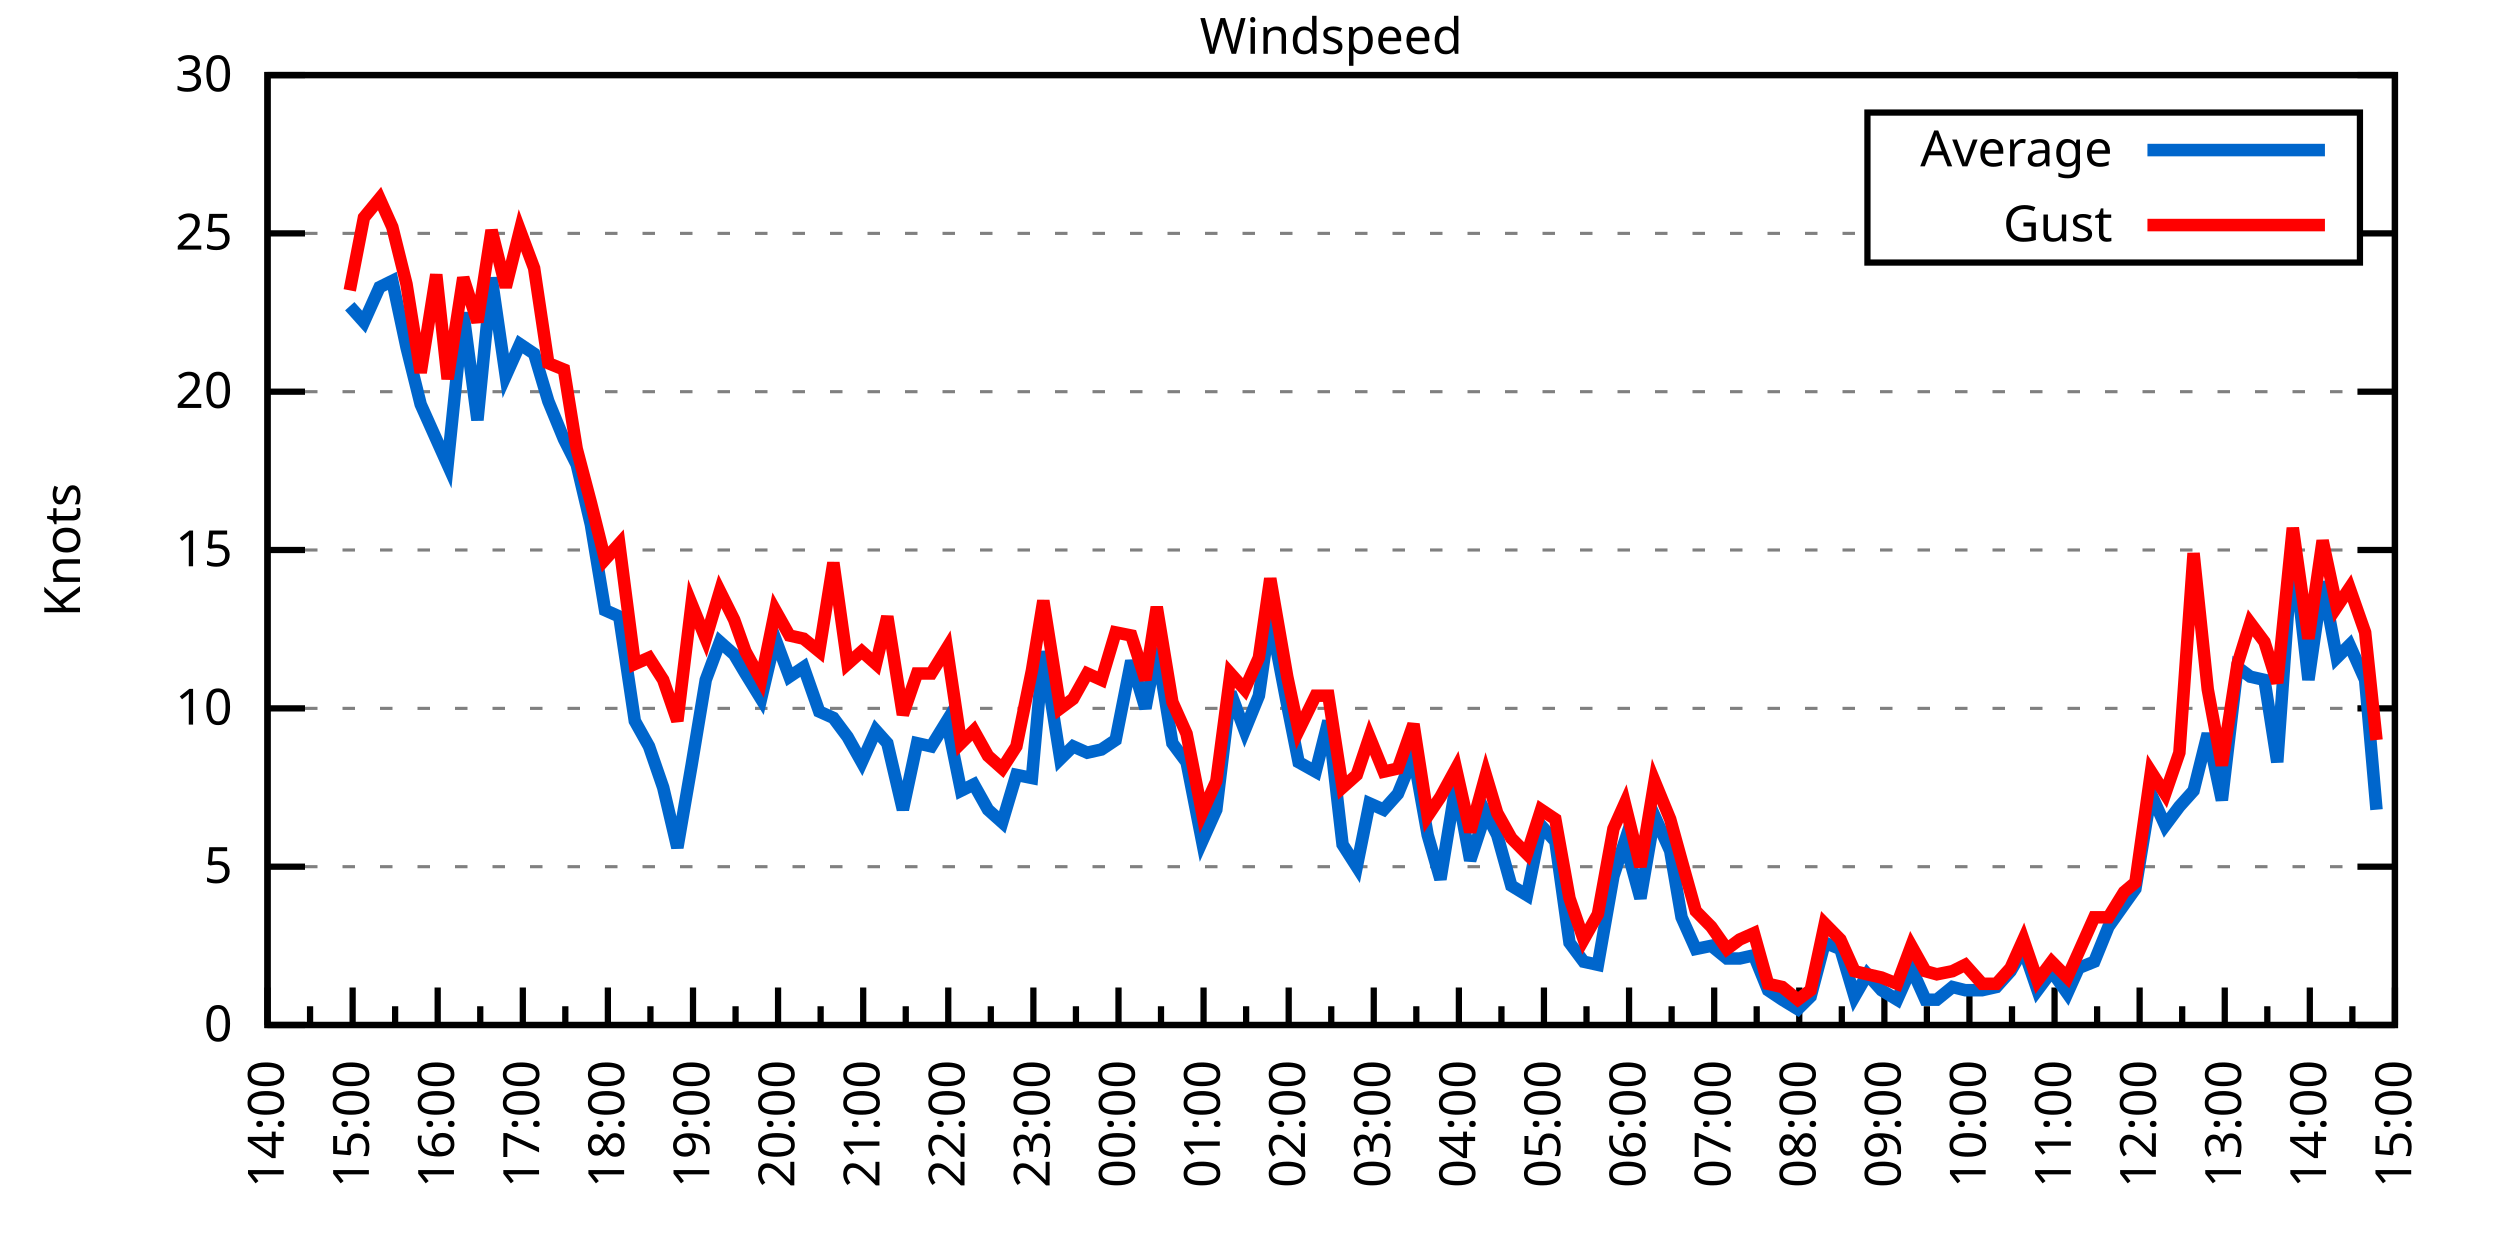
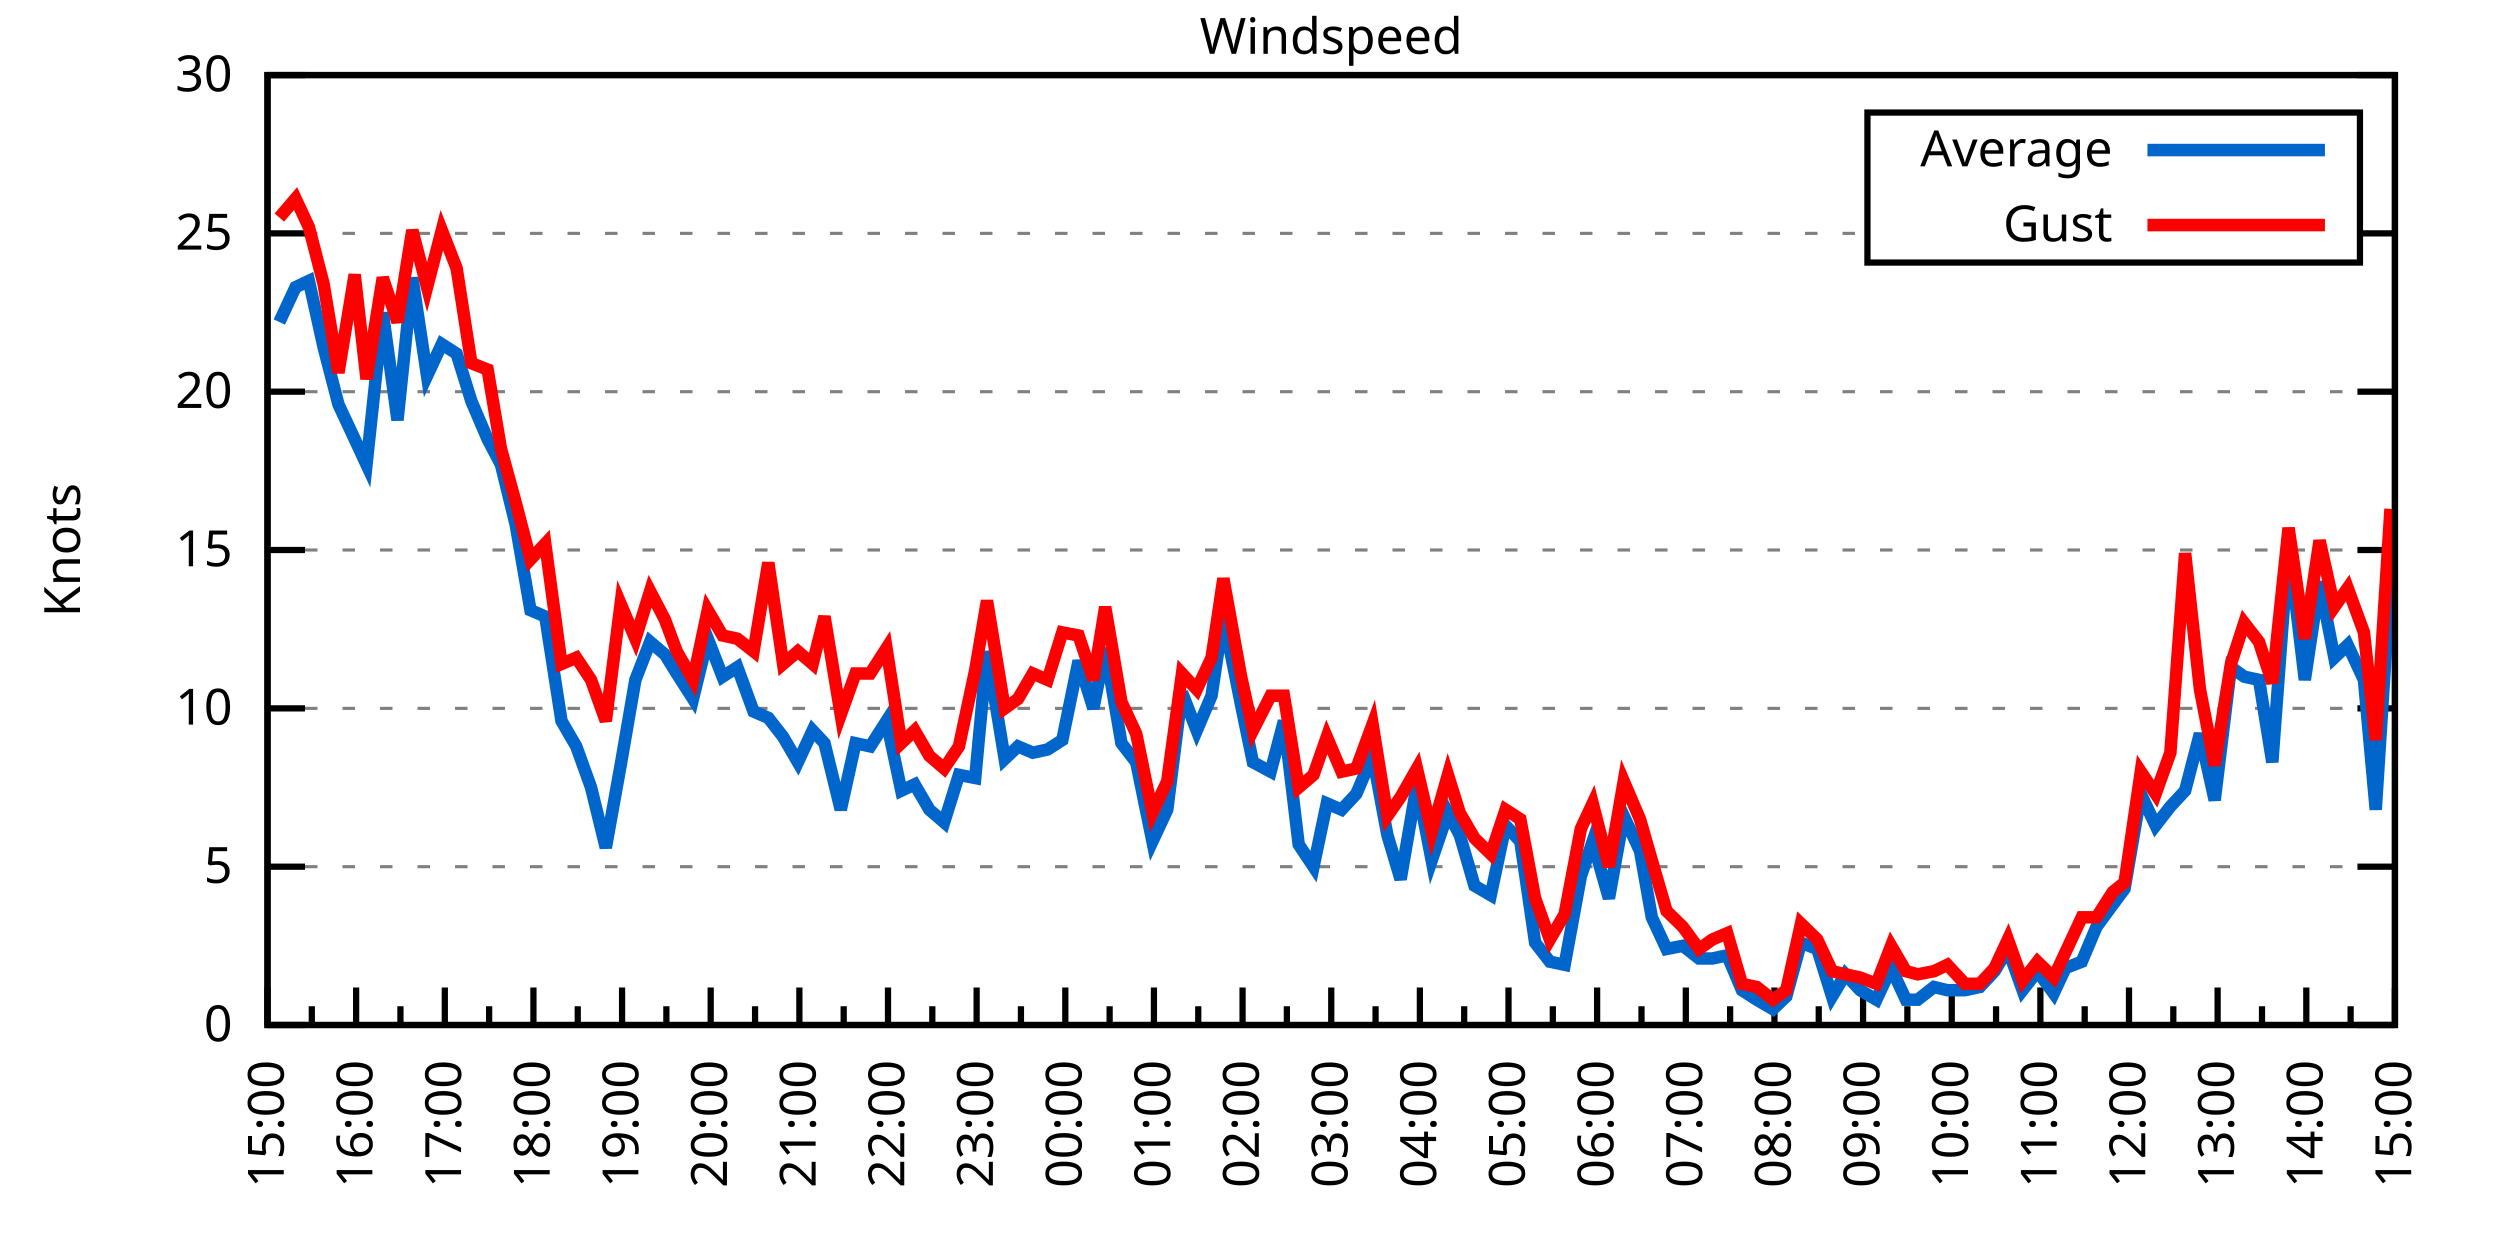
<svg xmlns="http://www.w3.org/2000/svg" xmlns:xlink="http://www.w3.org/1999/xlink" width="400" height="200" viewBox="0 0 400 200">
  <g id="gnuplot_canvas">
    <rect x="0" y="0" width="400" height="200" fill="none" />
    <defs>
      <circle id="gpDot" r="0.5" stroke-width="0.5" stroke="currentColor" />
      <path id="gpPt0" stroke-width="0.333" stroke="currentColor" d="M-1,0 h2 M0,-1 v2" />
      <path id="gpPt1" stroke-width="0.333" stroke="currentColor" d="M-1,-1 L1,1 M1,-1 L-1,1" />
      <path id="gpPt2" stroke-width="0.333" stroke="currentColor" d="M-1,0 L1,0 M0,-1 L0,1 M-1,-1 L1,1 M-1,1 L1,-1" />
      <rect id="gpPt3" stroke-width="0.333" stroke="currentColor" x="-1" y="-1" width="2" height="2" />
      <rect id="gpPt4" stroke-width="0.333" stroke="currentColor" fill="currentColor" x="-1" y="-1" width="2" height="2" />
      <circle id="gpPt5" stroke-width="0.333" stroke="currentColor" cx="0" cy="0" r="1" />
      <use xlink:href="#gpPt5" id="gpPt6" fill="currentColor" stroke="none" />
      <path id="gpPt7" stroke-width="0.333" stroke="currentColor" d="M0,-1.33 L-1.33,0.67 L1.33,0.67 z" />
      <use xlink:href="#gpPt7" id="gpPt8" fill="currentColor" stroke="none" />
      <use xlink:href="#gpPt7" id="gpPt9" stroke="currentColor" transform="rotate(180)" />
      <use xlink:href="#gpPt9" id="gpPt10" fill="currentColor" stroke="none" />
      <use xlink:href="#gpPt3" id="gpPt11" stroke="currentColor" transform="rotate(45)" />
      <use xlink:href="#gpPt11" id="gpPt12" fill="currentColor" stroke="none" />
      <path id="gpPt13" stroke-width="0.333" stroke="currentColor" d="M0,1.330 L1.265,0.411 L0.782,-1.067 L-0.782,-1.076 L-1.265,0.411 z" />
      <use xlink:href="#gpPt13" id="gpPt14" fill="currentColor" stroke="none" />
      <filter id="textbox" filterUnits="objectBoundingBox" x="0" y="0" height="1" width="1">
        <feFlood flood-color="white" flood-opacity="1" result="bgnd" />
        <feComposite in="SourceGraphic" in2="bgnd" operator="atop" />
      </filter>
      <filter id="greybox" filterUnits="objectBoundingBox" x="0" y="0" height="1" width="1">
        <feFlood flood-color="lightgrey" flood-opacity="1" result="grey" />
        <feComposite in="SourceGraphic" in2="grey" operator="atop" />
      </filter>
    </defs>
    <g fill="none" color="white" stroke="currentColor" stroke-width="1.00" stroke-linecap="butt" stroke-linejoin="miter">
</g>
    <g fill="none" color="black" stroke="currentColor" stroke-width="1.00" stroke-linecap="butt" stroke-linejoin="miter">
      <g stroke="none" shape-rendering="crispEdges">
        <polygon fill="rgb(255, 255, 255)" points="42.80,164.00 383.18,164.00 383.18,12.02 42.80,12.02 " />
      </g>
    </g>
    <g fill="none" color="black" stroke="currentColor" stroke-width="1.00" stroke-linecap="butt" stroke-linejoin="miter">
</g>
    <g fill="none" color="black" stroke="black" stroke-width="0.50" stroke-linecap="butt" stroke-linejoin="miter">
</g>
    <g fill="none" color="gray" stroke="currentColor" stroke-width="0.50" stroke-linecap="butt" stroke-linejoin="miter">
      <path stroke="gray" stroke-dasharray="2,4" class="gridline" d="M42.80,164.00 L383.19,164.00  " />
    </g>
    <g fill="none" color="gray" stroke="gray" stroke-width="1.00" stroke-linecap="butt" stroke-linejoin="miter">
</g>
    <g fill="none" color="black" stroke="currentColor" stroke-width="1.00" stroke-linecap="butt" stroke-linejoin="miter">
      <path stroke="black" d="M42.80,164.00 L48.80,164.00 M383.19,164.00 L377.19,164.00  " />
      <g transform="translate(37.20,166.60)" stroke="none" fill="black" font-family="Sans" font-size="8.00" text-anchor="end">
        <text>
          <tspan font-family="Sans"> 0</tspan>
        </text>
      </g>
    </g>
    <g fill="none" color="black" stroke="currentColor" stroke-width="1.00" stroke-linecap="butt" stroke-linejoin="miter">
</g>
    <g fill="none" color="black" stroke="black" stroke-width="0.50" stroke-linecap="butt" stroke-linejoin="miter">
</g>
    <g fill="none" color="gray" stroke="currentColor" stroke-width="0.50" stroke-linecap="butt" stroke-linejoin="miter">
      <path stroke="gray" stroke-dasharray="2,4" class="gridline" d="M42.80,138.67 L383.19,138.67  " />
    </g>
    <g fill="none" color="gray" stroke="gray" stroke-width="1.00" stroke-linecap="butt" stroke-linejoin="miter">
</g>
    <g fill="none" color="black" stroke="currentColor" stroke-width="1.00" stroke-linecap="butt" stroke-linejoin="miter">
      <path stroke="black" d="M42.80,138.67 L48.80,138.67 M383.19,138.67 L377.19,138.67  " />
      <g transform="translate(37.20,141.27)" stroke="none" fill="black" font-family="Sans" font-size="8.00" text-anchor="end">
        <text>
          <tspan font-family="Sans"> 5</tspan>
        </text>
      </g>
    </g>
    <g fill="none" color="black" stroke="currentColor" stroke-width="1.00" stroke-linecap="butt" stroke-linejoin="miter">
</g>
    <g fill="none" color="black" stroke="black" stroke-width="0.50" stroke-linecap="butt" stroke-linejoin="miter">
</g>
    <g fill="none" color="gray" stroke="currentColor" stroke-width="0.50" stroke-linecap="butt" stroke-linejoin="miter">
      <path stroke="gray" stroke-dasharray="2,4" class="gridline" d="M42.80,113.34 L383.19,113.34  " />
    </g>
    <g fill="none" color="gray" stroke="gray" stroke-width="1.00" stroke-linecap="butt" stroke-linejoin="miter">
</g>
    <g fill="none" color="black" stroke="currentColor" stroke-width="1.00" stroke-linecap="butt" stroke-linejoin="miter">
      <path stroke="black" d="M42.80,113.34 L48.80,113.34 M383.19,113.34 L377.19,113.34  " />
      <g transform="translate(37.20,115.94)" stroke="none" fill="black" font-family="Sans" font-size="8.00" text-anchor="end">
        <text>
          <tspan font-family="Sans"> 10</tspan>
        </text>
      </g>
    </g>
    <g fill="none" color="black" stroke="currentColor" stroke-width="1.00" stroke-linecap="butt" stroke-linejoin="miter">
</g>
    <g fill="none" color="black" stroke="black" stroke-width="0.50" stroke-linecap="butt" stroke-linejoin="miter">
</g>
    <g fill="none" color="gray" stroke="currentColor" stroke-width="0.50" stroke-linecap="butt" stroke-linejoin="miter">
      <path stroke="gray" stroke-dasharray="2,4" class="gridline" d="M42.80,88.00 L383.19,88.00  " />
    </g>
    <g fill="none" color="gray" stroke="gray" stroke-width="1.00" stroke-linecap="butt" stroke-linejoin="miter">
</g>
    <g fill="none" color="black" stroke="currentColor" stroke-width="1.00" stroke-linecap="butt" stroke-linejoin="miter">
      <path stroke="black" d="M42.80,88.00 L48.80,88.00 M383.19,88.00 L377.19,88.00  " />
      <g transform="translate(37.20,90.60)" stroke="none" fill="black" font-family="Sans" font-size="8.00" text-anchor="end">
        <text>
          <tspan font-family="Sans"> 15</tspan>
        </text>
      </g>
    </g>
    <g fill="none" color="black" stroke="currentColor" stroke-width="1.00" stroke-linecap="butt" stroke-linejoin="miter">
</g>
    <g fill="none" color="black" stroke="black" stroke-width="0.50" stroke-linecap="butt" stroke-linejoin="miter">
</g>
    <g fill="none" color="gray" stroke="currentColor" stroke-width="0.50" stroke-linecap="butt" stroke-linejoin="miter">
      <path stroke="gray" stroke-dasharray="2,4" class="gridline" d="M42.80,62.67 L383.19,62.67  " />
    </g>
    <g fill="none" color="gray" stroke="gray" stroke-width="1.00" stroke-linecap="butt" stroke-linejoin="miter">
</g>
    <g fill="none" color="black" stroke="currentColor" stroke-width="1.00" stroke-linecap="butt" stroke-linejoin="miter">
      <path stroke="black" d="M42.80,62.67 L48.80,62.67 M383.19,62.67 L377.19,62.67  " />
      <g transform="translate(37.20,65.27)" stroke="none" fill="black" font-family="Sans" font-size="8.00" text-anchor="end">
        <text>
          <tspan font-family="Sans"> 20</tspan>
        </text>
      </g>
    </g>
    <g fill="none" color="black" stroke="currentColor" stroke-width="1.00" stroke-linecap="butt" stroke-linejoin="miter">
</g>
    <g fill="none" color="black" stroke="black" stroke-width="0.50" stroke-linecap="butt" stroke-linejoin="miter">
</g>
    <g fill="none" color="gray" stroke="currentColor" stroke-width="0.50" stroke-linecap="butt" stroke-linejoin="miter">
      <path stroke="gray" stroke-dasharray="2,4" class="gridline" d="M42.80,37.34 L298.79,37.34 M377.59,37.34 L383.19,37.34  " />
    </g>
    <g fill="none" color="gray" stroke="gray" stroke-width="1.00" stroke-linecap="butt" stroke-linejoin="miter">
</g>
    <g fill="none" color="black" stroke="currentColor" stroke-width="1.00" stroke-linecap="butt" stroke-linejoin="miter">
      <path stroke="black" d="M42.80,37.34 L48.80,37.34 M383.19,37.34 L377.19,37.34  " />
      <g transform="translate(37.20,39.94)" stroke="none" fill="black" font-family="Sans" font-size="8.00" text-anchor="end">
        <text>
          <tspan font-family="Sans"> 25</tspan>
        </text>
      </g>
    </g>
    <g fill="none" color="black" stroke="currentColor" stroke-width="1.00" stroke-linecap="butt" stroke-linejoin="miter">
</g>
    <g fill="none" color="black" stroke="black" stroke-width="0.50" stroke-linecap="butt" stroke-linejoin="miter">
</g>
    <g fill="none" color="gray" stroke="currentColor" stroke-width="0.50" stroke-linecap="butt" stroke-linejoin="miter">
      <path stroke="gray" stroke-dasharray="2,4" class="gridline" d="M42.80,12.01 L383.19,12.01  " />
    </g>
    <g fill="none" color="gray" stroke="gray" stroke-width="1.00" stroke-linecap="butt" stroke-linejoin="miter">
</g>
    <g fill="none" color="black" stroke="currentColor" stroke-width="1.00" stroke-linecap="butt" stroke-linejoin="miter">
      <path stroke="black" d="M42.80,12.01 L48.80,12.01 M383.19,12.01 L377.19,12.01  " />
      <g transform="translate(37.20,14.61)" stroke="none" fill="black" font-family="Sans" font-size="8.00" text-anchor="end">
        <text>
          <tspan font-family="Sans"> 30</tspan>
        </text>
      </g>
    </g>
    <g fill="none" color="black" stroke="currentColor" stroke-width="1.00" stroke-linecap="butt" stroke-linejoin="miter">
      <path stroke="black" d="M42.80,164.00 L42.80,158.00  " />
      <g transform="translate(45.40,169.60) rotate(270)" stroke="none" fill="black" font-family="Sans" font-size="8.00" text-anchor="end">
        <text>
+           <tspan font-family="Sans">15:00</tspan>
+         </text>
+       </g>
+     </g>
+     <g fill="none" color="black" stroke="currentColor" stroke-width="1.00" stroke-linecap="butt" stroke-linejoin="miter">
+       <path stroke="black" d="M49.89,164.00 L49.89,161.00 M56.98,164.00 L56.98,158.00  " />
+       <g transform="translate(59.58,169.60) rotate(270)" stroke="none" fill="black" font-family="Sans" font-size="8.00" text-anchor="end">
+         <text>
+           <tspan font-family="Sans">16:00</tspan>
+         </text>
+       </g>
+     </g>
+     <g fill="none" color="black" stroke="currentColor" stroke-width="1.00" stroke-linecap="butt" stroke-linejoin="miter">
+       <path stroke="black" d="M64.07,164.00 L64.07,161.00 M71.17,164.00 L71.17,158.00  " />
+       <g transform="translate(73.77,169.60) rotate(270)" stroke="none" fill="black" font-family="Sans" font-size="8.00" text-anchor="end">
+         <text>
+           <tspan font-family="Sans">17:00</tspan>
+         </text>
+       </g>
+     </g>
+     <g fill="none" color="black" stroke="currentColor" stroke-width="1.00" stroke-linecap="butt" stroke-linejoin="miter">
+       <path stroke="black" d="M78.26,164.00 L78.26,161.00 M85.35,164.00 L85.35,158.00  " />
+       <g transform="translate(87.95,169.60) rotate(270)" stroke="none" fill="black" font-family="Sans" font-size="8.00" text-anchor="end">
+         <text>
+           <tspan font-family="Sans">18:00</tspan>
+         </text>
+       </g>
+     </g>
+     <g fill="none" color="black" stroke="currentColor" stroke-width="1.00" stroke-linecap="butt" stroke-linejoin="miter">
+       <path stroke="black" d="M92.44,164.00 L92.44,161.00 M99.53,164.00 L99.53,158.00  " />
+       <g transform="translate(102.13,169.60) rotate(270)" stroke="none" fill="black" font-family="Sans" font-size="8.00" text-anchor="end">
+         <text>
+           <tspan font-family="Sans">19:00</tspan>
+         </text>
+       </g>
+     </g>
+     <g fill="none" color="black" stroke="currentColor" stroke-width="1.00" stroke-linecap="butt" stroke-linejoin="miter">
+       <path stroke="black" d="M106.62,164.00 L106.62,161.00 M113.71,164.00 L113.71,158.00  " />
+       <g transform="translate(116.31,169.60) rotate(270)" stroke="none" fill="black" font-family="Sans" font-size="8.00" text-anchor="end">
+         <text>
+           <tspan font-family="Sans">20:00</tspan>
+         </text>
+       </g>
+     </g>
+     <g fill="none" color="black" stroke="currentColor" stroke-width="1.00" stroke-linecap="butt" stroke-linejoin="miter">
+       <path stroke="black" d="M120.81,164.00 L120.81,161.00 M127.90,164.00 L127.90,158.00  " />
+       <g transform="translate(130.50,169.60) rotate(270)" stroke="none" fill="black" font-family="Sans" font-size="8.00" text-anchor="end">
+         <text>
+           <tspan font-family="Sans">21:00</tspan>
+         </text>
+       </g>
+     </g>
+     <g fill="none" color="black" stroke="currentColor" stroke-width="1.00" stroke-linecap="butt" stroke-linejoin="miter">
+       <path stroke="black" d="M134.99,164.00 L134.99,161.00 M142.08,164.00 L142.08,158.00  " />
+       <g transform="translate(144.68,169.60) rotate(270)" stroke="none" fill="black" font-family="Sans" font-size="8.00" text-anchor="end">
+         <text>
+           <tspan font-family="Sans">22:00</tspan>
+         </text>
+       </g>
+     </g>
+     <g fill="none" color="black" stroke="currentColor" stroke-width="1.00" stroke-linecap="butt" stroke-linejoin="miter">
+       <path stroke="black" d="M149.17,164.00 L149.17,161.00 M156.26,164.00 L156.26,158.00  " />
+       <g transform="translate(158.86,169.60) rotate(270)" stroke="none" fill="black" font-family="Sans" font-size="8.00" text-anchor="end">
+         <text>
+           <tspan font-family="Sans">23:00</tspan>
+         </text>
+       </g>
+     </g>
+     <g fill="none" color="black" stroke="currentColor" stroke-width="1.00" stroke-linecap="butt" stroke-linejoin="miter">
+       <path stroke="black" d="M163.35,164.00 L163.35,161.00 M170.45,164.00 L170.45,158.00  " />
+       <g transform="translate(173.05,169.60) rotate(270)" stroke="none" fill="black" font-family="Sans" font-size="8.00" text-anchor="end">
+         <text>
+           <tspan font-family="Sans">00:00</tspan>
+         </text>
+       </g>
+     </g>
+     <g fill="none" color="black" stroke="currentColor" stroke-width="1.00" stroke-linecap="butt" stroke-linejoin="miter">
+       <path stroke="black" d="M177.54,164.00 L177.54,161.00 M184.63,164.00 L184.63,158.00  " />
+       <g transform="translate(187.23,169.60) rotate(270)" stroke="none" fill="black" font-family="Sans" font-size="8.00" text-anchor="end">
+         <text>
+           <tspan font-family="Sans">01:00</tspan>
+         </text>
+       </g>
+     </g>
+     <g fill="none" color="black" stroke="currentColor" stroke-width="1.00" stroke-linecap="butt" stroke-linejoin="miter">
+       <path stroke="black" d="M191.72,164.00 L191.72,161.00 M198.81,164.00 L198.81,158.00  " />
+       <g transform="translate(201.41,169.60) rotate(270)" stroke="none" fill="black" font-family="Sans" font-size="8.00" text-anchor="end">
+         <text>
+           <tspan font-family="Sans">02:00</tspan>
+         </text>
+       </g>
+     </g>
+     <g fill="none" color="black" stroke="currentColor" stroke-width="1.00" stroke-linecap="butt" stroke-linejoin="miter">
+       <path stroke="black" d="M205.90,164.00 L205.90,161.00 M213.00,164.00 L213.00,158.00  " />
+       <g transform="translate(215.60,169.60) rotate(270)" stroke="none" fill="black" font-family="Sans" font-size="8.00" text-anchor="end">
+         <text>
+           <tspan font-family="Sans">03:00</tspan>
+         </text>
+       </g>
+     </g>
+     <g fill="none" color="black" stroke="currentColor" stroke-width="1.00" stroke-linecap="butt" stroke-linejoin="miter">
+       <path stroke="black" d="M220.09,164.00 L220.09,161.00 M227.18,164.00 L227.18,158.00  " />
+       <g transform="translate(229.78,169.60) rotate(270)" stroke="none" fill="black" font-family="Sans" font-size="8.00" text-anchor="end">
+         <text>
+           <tspan font-family="Sans">04:00</tspan>
+         </text>
+       </g>
+     </g>
+     <g fill="none" color="black" stroke="currentColor" stroke-width="1.00" stroke-linecap="butt" stroke-linejoin="miter">
+       <path stroke="black" d="M234.27,164.00 L234.27,161.00 M241.36,164.00 L241.36,158.00  " />
+       <g transform="translate(243.96,169.60) rotate(270)" stroke="none" fill="black" font-family="Sans" font-size="8.00" text-anchor="end">
+         <text>
+           <tspan font-family="Sans">05:00</tspan>
+         </text>
+       </g>
+     </g>
+     <g fill="none" color="black" stroke="currentColor" stroke-width="1.00" stroke-linecap="butt" stroke-linejoin="miter">
+       <path stroke="black" d="M248.45,164.00 L248.45,161.00 M255.54,164.00 L255.54,158.00  " />
+       <g transform="translate(258.14,169.60) rotate(270)" stroke="none" fill="black" font-family="Sans" font-size="8.00" text-anchor="end">
+         <text>
+           <tspan font-family="Sans">06:00</tspan>
+         </text>
+       </g>
+     </g>
+     <g fill="none" color="black" stroke="currentColor" stroke-width="1.00" stroke-linecap="butt" stroke-linejoin="miter">
+       <path stroke="black" d="M262.64,164.00 L262.64,161.00 M269.73,164.00 L269.73,158.00  " />
+       <g transform="translate(272.33,169.60) rotate(270)" stroke="none" fill="black" font-family="Sans" font-size="8.00" text-anchor="end">
+         <text>
+           <tspan font-family="Sans">07:00</tspan>
+         </text>
+       </g>
+     </g>
+     <g fill="none" color="black" stroke="currentColor" stroke-width="1.00" stroke-linecap="butt" stroke-linejoin="miter">
+       <path stroke="black" d="M276.82,164.00 L276.82,161.00 M283.91,164.00 L283.91,158.00  " />
+       <g transform="translate(286.51,169.60) rotate(270)" stroke="none" fill="black" font-family="Sans" font-size="8.00" text-anchor="end">
+         <text>
+           <tspan font-family="Sans">08:00</tspan>
+         </text>
+       </g>
+     </g>
+     <g fill="none" color="black" stroke="currentColor" stroke-width="1.00" stroke-linecap="butt" stroke-linejoin="miter">
+       <path stroke="black" d="M291.00,164.00 L291.00,161.00 M298.09,164.00 L298.09,158.00  " />
+       <g transform="translate(300.69,169.60) rotate(270)" stroke="none" fill="black" font-family="Sans" font-size="8.00" text-anchor="end">
+         <text>
+           <tspan font-family="Sans">09:00</tspan>
+         </text>
+       </g>
+     </g>
+     <g fill="none" color="black" stroke="currentColor" stroke-width="1.00" stroke-linecap="butt" stroke-linejoin="miter">
+       <path stroke="black" d="M305.18,164.00 L305.18,161.00 M312.28,164.00 L312.28,158.00  " />
+       <g transform="translate(314.88,169.60) rotate(270)" stroke="none" fill="black" font-family="Sans" font-size="8.00" text-anchor="end">
+         <text>
+           <tspan font-family="Sans">10:00</tspan>
+         </text>
+       </g>
+     </g>
+     <g fill="none" color="black" stroke="currentColor" stroke-width="1.00" stroke-linecap="butt" stroke-linejoin="miter">
+       <path stroke="black" d="M319.37,164.00 L319.37,161.00 M326.46,164.00 L326.46,158.00  " />
+       <g transform="translate(329.06,169.60) rotate(270)" stroke="none" fill="black" font-family="Sans" font-size="8.00" text-anchor="end">
+         <text>
+           <tspan font-family="Sans">11:00</tspan>
+         </text>
+       </g>
+     </g>
+     <g fill="none" color="black" stroke="currentColor" stroke-width="1.00" stroke-linecap="butt" stroke-linejoin="miter">
+       <path stroke="black" d="M333.55,164.00 L333.55,161.00 M340.64,164.00 L340.64,158.00  " />
+       <g transform="translate(343.24,169.60) rotate(270)" stroke="none" fill="black" font-family="Sans" font-size="8.00" text-anchor="end">
+         <text>
+           <tspan font-family="Sans">12:00</tspan>
+         </text>
+       </g>
+     </g>
+     <g fill="none" color="black" stroke="currentColor" stroke-width="1.00" stroke-linecap="butt" stroke-linejoin="miter">
+       <path stroke="black" d="M347.73,164.00 L347.73,161.00 M354.82,164.00 L354.82,158.00  " />
+       <g transform="translate(357.42,169.60) rotate(270)" stroke="none" fill="black" font-family="Sans" font-size="8.00" text-anchor="end">
+         <text>
+           <tspan font-family="Sans">13:00</tspan>
+         </text>
+       </g>
+     </g>
+     <g fill="none" color="black" stroke="currentColor" stroke-width="1.00" stroke-linecap="butt" stroke-linejoin="miter">
+       <path stroke="black" d="M361.92,164.00 L361.92,161.00 M369.01,164.00 L369.01,158.00  " />
+       <g transform="translate(371.61,169.60) rotate(270)" stroke="none" fill="black" font-family="Sans" font-size="8.00" text-anchor="end">
+         <text>
          <tspan font-family="Sans">14:00</tspan>
        </text>
      </g>
    </g>
    <g fill="none" color="black" stroke="currentColor" stroke-width="1.00" stroke-linecap="butt" stroke-linejoin="miter">
-       <path stroke="black" d="M49.61,164.00 L49.61,161.00 M56.42,164.00 L56.42,158.00  " />
-       <g transform="translate(59.02,169.60) rotate(270)" stroke="none" fill="black" font-family="Sans" font-size="8.00" text-anchor="end">
-         <text>
-           <tspan font-family="Sans">15:00</tspan>
-         </text>
-       </g>
-     </g>
-     <g fill="none" color="black" stroke="currentColor" stroke-width="1.00" stroke-linecap="butt" stroke-linejoin="miter">
-       <path stroke="black" d="M63.22,164.00 L63.22,161.00 M70.03,164.00 L70.03,158.00  " />
-       <g transform="translate(72.63,169.60) rotate(270)" stroke="none" fill="black" font-family="Sans" font-size="8.00" text-anchor="end">
-         <text>
-           <tspan font-family="Sans">16:00</tspan>
-         </text>
-       </g>
-     </g>
-     <g fill="none" color="black" stroke="currentColor" stroke-width="1.00" stroke-linecap="butt" stroke-linejoin="miter">
-       <path stroke="black" d="M76.84,164.00 L76.84,161.00 M83.65,164.00 L83.65,158.00  " />
-       <g transform="translate(86.25,169.60) rotate(270)" stroke="none" fill="black" font-family="Sans" font-size="8.00" text-anchor="end">
-         <text>
-           <tspan font-family="Sans">17:00</tspan>
-         </text>
-       </g>
-     </g>
-     <g fill="none" color="black" stroke="currentColor" stroke-width="1.00" stroke-linecap="butt" stroke-linejoin="miter">
-       <path stroke="black" d="M90.45,164.00 L90.45,161.00 M97.26,164.00 L97.26,158.00  " />
-       <g transform="translate(99.86,169.60) rotate(270)" stroke="none" fill="black" font-family="Sans" font-size="8.00" text-anchor="end">
-         <text>
-           <tspan font-family="Sans">18:00</tspan>
-         </text>
-       </g>
-     </g>
-     <g fill="none" color="black" stroke="currentColor" stroke-width="1.00" stroke-linecap="butt" stroke-linejoin="miter">
-       <path stroke="black" d="M104.07,164.00 L104.07,161.00 M110.88,164.00 L110.88,158.00  " />
-       <g transform="translate(113.48,169.60) rotate(270)" stroke="none" fill="black" font-family="Sans" font-size="8.00" text-anchor="end">
-         <text>
-           <tspan font-family="Sans">19:00</tspan>
-         </text>
-       </g>
-     </g>
-     <g fill="none" color="black" stroke="currentColor" stroke-width="1.00" stroke-linecap="butt" stroke-linejoin="miter">
-       <path stroke="black" d="M117.69,164.00 L117.69,161.00 M124.49,164.00 L124.49,158.00  " />
-       <g transform="translate(127.09,169.60) rotate(270)" stroke="none" fill="black" font-family="Sans" font-size="8.00" text-anchor="end">
-         <text>
-           <tspan font-family="Sans">20:00</tspan>
-         </text>
-       </g>
-     </g>
-     <g fill="none" color="black" stroke="currentColor" stroke-width="1.00" stroke-linecap="butt" stroke-linejoin="miter">
-       <path stroke="black" d="M131.30,164.00 L131.30,161.00 M138.11,164.00 L138.11,158.00  " />
-       <g transform="translate(140.71,169.60) rotate(270)" stroke="none" fill="black" font-family="Sans" font-size="8.00" text-anchor="end">
-         <text>
-           <tspan font-family="Sans">21:00</tspan>
-         </text>
-       </g>
-     </g>
-     <g fill="none" color="black" stroke="currentColor" stroke-width="1.00" stroke-linecap="butt" stroke-linejoin="miter">
-       <path stroke="black" d="M144.92,164.00 L144.92,161.00 M151.72,164.00 L151.72,158.00  " />
-       <g transform="translate(154.32,169.60) rotate(270)" stroke="none" fill="black" font-family="Sans" font-size="8.00" text-anchor="end">
-         <text>
-           <tspan font-family="Sans">22:00</tspan>
-         </text>
-       </g>
-     </g>
-     <g fill="none" color="black" stroke="currentColor" stroke-width="1.00" stroke-linecap="butt" stroke-linejoin="miter">
-       <path stroke="black" d="M158.53,164.00 L158.53,161.00 M165.34,164.00 L165.34,158.00  " />
-       <g transform="translate(167.94,169.60) rotate(270)" stroke="none" fill="black" font-family="Sans" font-size="8.00" text-anchor="end">
-         <text>
-           <tspan font-family="Sans">23:00</tspan>
-         </text>
-       </g>
-     </g>
-     <g fill="none" color="black" stroke="currentColor" stroke-width="1.00" stroke-linecap="butt" stroke-linejoin="miter">
-       <path stroke="black" d="M172.15,164.00 L172.15,161.00 M178.96,164.00 L178.96,158.00  " />
-       <g transform="translate(181.56,169.60) rotate(270)" stroke="none" fill="black" font-family="Sans" font-size="8.00" text-anchor="end">
-         <text>
-           <tspan font-family="Sans">00:00</tspan>
-         </text>
-       </g>
-     </g>
-     <g fill="none" color="black" stroke="currentColor" stroke-width="1.00" stroke-linecap="butt" stroke-linejoin="miter">
-       <path stroke="black" d="M185.76,164.00 L185.76,161.00 M192.57,164.00 L192.57,158.00  " />
-       <g transform="translate(195.17,169.60) rotate(270)" stroke="none" fill="black" font-family="Sans" font-size="8.00" text-anchor="end">
-         <text>
-           <tspan font-family="Sans">01:00</tspan>
-         </text>
-       </g>
-     </g>
-     <g fill="none" color="black" stroke="currentColor" stroke-width="1.00" stroke-linecap="butt" stroke-linejoin="miter">
-       <path stroke="black" d="M199.38,164.00 L199.38,161.00 M206.19,164.00 L206.19,158.00  " />
-       <g transform="translate(208.79,169.60) rotate(270)" stroke="none" fill="black" font-family="Sans" font-size="8.00" text-anchor="end">
-         <text>
-           <tspan font-family="Sans">02:00</tspan>
-         </text>
-       </g>
-     </g>
-     <g fill="none" color="black" stroke="currentColor" stroke-width="1.00" stroke-linecap="butt" stroke-linejoin="miter">
-       <path stroke="black" d="M213.00,164.00 L213.00,161.00 M219.80,164.00 L219.80,158.00  " />
-       <g transform="translate(222.40,169.60) rotate(270)" stroke="none" fill="black" font-family="Sans" font-size="8.00" text-anchor="end">
-         <text>
-           <tspan font-family="Sans">03:00</tspan>
-         </text>
-       </g>
-     </g>
-     <g fill="none" color="black" stroke="currentColor" stroke-width="1.00" stroke-linecap="butt" stroke-linejoin="miter">
-       <path stroke="black" d="M226.61,164.00 L226.61,161.00 M233.42,164.00 L233.42,158.00  " />
-       <g transform="translate(236.02,169.60) rotate(270)" stroke="none" fill="black" font-family="Sans" font-size="8.00" text-anchor="end">
-         <text>
-           <tspan font-family="Sans">04:00</tspan>
-         </text>
-       </g>
-     </g>
-     <g fill="none" color="black" stroke="currentColor" stroke-width="1.00" stroke-linecap="butt" stroke-linejoin="miter">
-       <path stroke="black" d="M240.23,164.00 L240.23,161.00 M247.03,164.00 L247.03,158.00  " />
-       <g transform="translate(249.63,169.60) rotate(270)" stroke="none" fill="black" font-family="Sans" font-size="8.00" text-anchor="end">
-         <text>
-           <tspan font-family="Sans">05:00</tspan>
-         </text>
-       </g>
-     </g>
-     <g fill="none" color="black" stroke="currentColor" stroke-width="1.00" stroke-linecap="butt" stroke-linejoin="miter">
-       <path stroke="black" d="M253.84,164.00 L253.84,161.00 M260.65,164.00 L260.65,158.00  " />
-       <g transform="translate(263.25,169.60) rotate(270)" stroke="none" fill="black" font-family="Sans" font-size="8.00" text-anchor="end">
-         <text>
-           <tspan font-family="Sans">06:00</tspan>
-         </text>
-       </g>
-     </g>
-     <g fill="none" color="black" stroke="currentColor" stroke-width="1.00" stroke-linecap="butt" stroke-linejoin="miter">
-       <path stroke="black" d="M267.46,164.00 L267.46,161.00 M274.27,164.00 L274.27,158.00  " />
-       <g transform="translate(276.87,169.60) rotate(270)" stroke="none" fill="black" font-family="Sans" font-size="8.00" text-anchor="end">
-         <text>
-           <tspan font-family="Sans">07:00</tspan>
-         </text>
-       </g>
-     </g>
-     <g fill="none" color="black" stroke="currentColor" stroke-width="1.00" stroke-linecap="butt" stroke-linejoin="miter">
-       <path stroke="black" d="M281.07,164.00 L281.07,161.00 M287.88,164.00 L287.88,158.00  " />
-       <g transform="translate(290.48,169.60) rotate(270)" stroke="none" fill="black" font-family="Sans" font-size="8.00" text-anchor="end">
-         <text>
-           <tspan font-family="Sans">08:00</tspan>
-         </text>
-       </g>
-     </g>
-     <g fill="none" color="black" stroke="currentColor" stroke-width="1.00" stroke-linecap="butt" stroke-linejoin="miter">
-       <path stroke="black" d="M294.69,164.00 L294.69,161.00 M301.50,164.00 L301.50,158.00  " />
-       <g transform="translate(304.10,169.60) rotate(270)" stroke="none" fill="black" font-family="Sans" font-size="8.00" text-anchor="end">
-         <text>
-           <tspan font-family="Sans">09:00</tspan>
-         </text>
-       </g>
-     </g>
-     <g fill="none" color="black" stroke="currentColor" stroke-width="1.00" stroke-linecap="butt" stroke-linejoin="miter">
-       <path stroke="black" d="M308.30,164.00 L308.30,161.00 M315.11,164.00 L315.11,158.00  " />
-       <g transform="translate(317.71,169.60) rotate(270)" stroke="none" fill="black" font-family="Sans" font-size="8.00" text-anchor="end">
-         <text>
-           <tspan font-family="Sans">10:00</tspan>
-         </text>
-       </g>
-     </g>
-     <g fill="none" color="black" stroke="currentColor" stroke-width="1.00" stroke-linecap="butt" stroke-linejoin="miter">
-       <path stroke="black" d="M321.92,164.00 L321.92,161.00 M328.73,164.00 L328.73,158.00  " />
-       <g transform="translate(331.33,169.60) rotate(270)" stroke="none" fill="black" font-family="Sans" font-size="8.00" text-anchor="end">
-         <text>
-           <tspan font-family="Sans">11:00</tspan>
-         </text>
-       </g>
-     </g>
-     <g fill="none" color="black" stroke="currentColor" stroke-width="1.00" stroke-linecap="butt" stroke-linejoin="miter">
-       <path stroke="black" d="M335.54,164.00 L335.54,161.00 M342.34,164.00 L342.34,158.00  " />
-       <g transform="translate(344.94,169.60) rotate(270)" stroke="none" fill="black" font-family="Sans" font-size="8.00" text-anchor="end">
-         <text>
-           <tspan font-family="Sans">12:00</tspan>
-         </text>
-       </g>
-     </g>
-     <g fill="none" color="black" stroke="currentColor" stroke-width="1.00" stroke-linecap="butt" stroke-linejoin="miter">
-       <path stroke="black" d="M349.15,164.00 L349.15,161.00 M355.96,164.00 L355.96,158.00  " />
-       <g transform="translate(358.56,169.60) rotate(270)" stroke="none" fill="black" font-family="Sans" font-size="8.00" text-anchor="end">
-         <text>
-           <tspan font-family="Sans">13:00</tspan>
-         </text>
-       </g>
-     </g>
-     <g fill="none" color="black" stroke="currentColor" stroke-width="1.00" stroke-linecap="butt" stroke-linejoin="miter">
-       <path stroke="black" d="M362.77,164.00 L362.77,161.00 M369.57,164.00 L369.57,158.00  " />
-       <g transform="translate(372.17,169.60) rotate(270)" stroke="none" fill="black" font-family="Sans" font-size="8.00" text-anchor="end">
-         <text>
-           <tspan font-family="Sans">14:00</tspan>
-         </text>
-       </g>
-     </g>
-     <g fill="none" color="black" stroke="currentColor" stroke-width="1.00" stroke-linecap="butt" stroke-linejoin="miter">
-       <path stroke="black" d="M376.38,164.00 L376.38,161.00 M383.19,164.00 L383.19,158.00  " />
+       <path stroke="black" d="M376.10,164.00 L376.10,161.00 M383.19,164.00 L383.19,158.00  " />
      <g transform="translate(385.79,169.60) rotate(270)" stroke="none" fill="black" font-family="Sans" font-size="8.00" text-anchor="end">
        <text>
          <tspan font-family="Sans">15:00</tspan>
        </text>
      </g>
    </g>
    <g fill="none" color="black" stroke="currentColor" stroke-width="1.00" stroke-linecap="butt" stroke-linejoin="miter">
</g>
    <g fill="none" color="black" stroke="currentColor" stroke-width="1.00" stroke-linecap="butt" stroke-linejoin="miter">
      <path stroke="black" d="M42.80,12.01 L42.80,164.00 L383.19,164.00 L383.19,12.01 L42.80,12.01 Z  " />
    </g>
    <g fill="none" color="black" stroke="currentColor" stroke-width="1.00" stroke-linecap="butt" stroke-linejoin="miter">
      <g transform="translate(12.80,88.01) rotate(270)" stroke="none" fill="black" font-family="Sans" font-size="8.00" text-anchor="middle">
        <text>
          <tspan font-family="Sans">Knots</tspan>
        </text>
      </g>
    </g>
    <g fill="none" color="black" stroke="currentColor" stroke-width="1.00" stroke-linecap="butt" stroke-linejoin="miter">
</g>
    <g fill="none" color="black" stroke="currentColor" stroke-width="1.00" stroke-linecap="butt" stroke-linejoin="miter">
      <path stroke="black" d="M298.79,42.01 L298.79,18.01 L377.59,18.01 L377.59,42.01 L298.79,42.01 Z  " />
    </g>
    <g id="Windspeed_plot_1">
      <g fill="none" color="white" stroke="black" stroke-width="2.00" stroke-linecap="butt" stroke-linejoin="miter">
</g>
      <g fill="none" color="black" stroke="currentColor" stroke-width="2.00" stroke-linecap="butt" stroke-linejoin="miter">
        <g transform="translate(337.99,26.61)" stroke="none" fill="black" font-family="Sans" font-size="8.00" text-anchor="end">
          <text>
            <tspan font-family="Sans">Average</tspan>
          </text>
        </g>
      </g>
      <g fill="none" color="black" stroke="currentColor" stroke-width="2.00" stroke-linecap="butt" stroke-linejoin="miter">
-         <path stroke="rgb(  0, 102, 204)" d="M343.59,24.01 L371.99,24.01 M55.96,48.99 L58.23,51.53 L60.73,45.95 L62.77,44.94 L65.04,55.58 L67.31,64.70   L69.80,70.27 L71.62,74.33 L74.12,50.01 L76.39,67.23 L78.65,44.43 L80.92,60.14 L83.19,55.07 L85.46,56.59   L87.73,64.19 L90.23,70.27 L92.27,74.33 L94.54,83.95 L96.81,97.63 L99.08,98.64 L101.57,115.36 L103.84,119.42   L106.11,126.00 L108.38,135.63 L110.65,122.46 L112.92,108.78 L115.19,102.70 L117.46,104.72 L119.27,107.76 L121.77,111.82   L124.04,102.19 L126.31,108.27 L128.58,106.75 L131.07,113.84 L133.34,114.86 L135.61,117.90 L137.88,121.95 L140.15,116.88   L141.97,118.91 L144.46,129.55 L146.73,118.91 L149.00,119.42 L151.50,115.36 L153.77,126.51 L155.81,125.50 L158.08,129.55   L160.35,131.58 L162.62,123.98 L165.11,124.48 L166.93,104.22 L169.65,121.44 L171.69,119.42 L173.96,120.43 L176.23,119.92   L178.50,118.40 L181.00,105.74 L183.27,113.34 L185.08,103.71 L187.58,118.91 L189.85,121.95 L192.34,134.62 L194.61,129.55   L196.88,110.80 L199.15,116.88 L201.42,111.31 L203.24,98.64 L205.96,112.83 L207.78,121.95 L210.50,123.47 L212.54,115.36   L214.81,135.12 L217.08,138.67 L219.12,128.54 L221.39,129.55 L223.66,127.02 L226.16,120.94 L228.43,133.60 L230.47,140.69   L232.96,125.50 L235.23,137.66 L237.73,130.06 L239.55,133.60 L241.81,141.71 L244.31,143.23 L246.58,132.08 L248.85,134.62   L251.12,150.83 L253.39,153.87 L255.66,154.37 L258.15,140.19 L259.97,134.62 L262.47,143.73 L264.73,130.56 L267.23,136.14   L269.05,146.77 L271.32,151.84 L273.81,151.33 L276.31,153.36 L278.35,153.36 L280.62,152.85 L282.89,158.43 L285.16,159.95   L287.65,161.47 L289.70,159.44 L291.97,150.83 L294.46,151.84 L296.73,159.44 L298.77,155.89 L301.04,158.43 L303.54,159.95   L305.81,154.88 L308.08,159.95 L309.89,159.95 L312.39,157.92 L314.43,158.43 L317.15,158.43 L319.42,157.92 L321.69,155.39   L323.74,151.84 L326.00,158.43 L328.27,155.39 L330.77,158.93 L332.59,154.88 L335.08,153.87 L337.35,148.29 L339.85,144.75   L341.66,142.21 L344.16,127.02 L346.43,132.08 L348.70,129.04 L350.97,126.51 L353.24,117.39 L355.50,128.03 L358.00,106.75   L360.04,108.27 L362.31,108.78 L364.36,121.95 L366.85,86.99 L369.35,108.78 L371.62,93.07 L373.89,105.23 L375.93,103.20   L378.42,108.78 L380.24,129.55  " />
+         <path stroke="rgb(  0, 102, 204)" d="M343.59,24.01 L371.99,24.01 M44.69,51.53 L47.29,45.95 L49.42,44.94 L51.78,55.58 L54.15,64.70 L56.75,70.27   L58.64,74.33 L61.24,50.01 L63.60,67.23 L65.97,44.43 L68.33,60.14 L70.69,55.07 L73.06,56.59 L75.42,64.19   L78.02,70.27 L80.15,74.33 L82.51,83.95 L84.88,97.63 L87.24,98.64 L89.84,115.36 L92.20,119.42 L94.57,126.00   L96.93,135.63 L99.30,122.46 L101.66,108.78 L104.02,102.70 L106.39,104.72 L108.28,107.76 L110.88,111.82 L113.24,102.19   L115.61,108.27 L117.97,106.75 L120.57,113.84 L122.93,114.86 L125.30,117.90 L127.66,121.95 L130.02,116.88 L131.92,118.91   L134.52,129.55 L136.88,118.91 L139.24,119.42 L141.84,115.36 L144.21,126.51 L146.34,125.50 L148.70,129.55 L151.06,131.58   L153.43,123.98 L156.03,124.48 L157.92,104.22 L160.75,121.44 L162.88,119.42 L165.25,120.43 L167.61,119.92 L169.97,118.40   L172.57,105.74 L174.94,113.34 L176.83,103.71 L179.43,118.91 L181.79,121.95 L184.39,134.62 L186.76,129.55 L189.12,110.80   L191.48,116.88 L193.85,111.31 L195.74,98.64 L198.58,112.83 L200.47,121.95 L203.30,123.47 L205.43,115.36 L207.79,135.12   L210.16,138.67 L212.29,128.54 L214.65,129.55 L217.01,127.02 L219.61,120.94 L221.98,133.60 L224.10,140.69 L226.71,125.50   L229.07,137.66 L231.67,130.06 L233.56,133.60 L235.92,141.71 L238.52,143.23 L240.89,132.08 L243.25,134.62 L245.62,150.83   L247.98,153.87 L250.34,154.37 L252.94,140.19 L254.83,134.62 L257.43,143.73 L259.80,130.56 L262.40,136.14 L264.29,146.77   L266.65,151.84 L269.25,151.33 L271.85,153.36 L273.98,153.36 L276.35,152.85 L278.71,158.43 L281.07,159.95 L283.67,161.47   L285.80,159.44 L288.16,150.83 L290.76,151.84 L293.13,159.44 L295.26,155.89 L297.62,158.43 L300.22,159.95 L302.58,154.88   L304.95,159.95 L306.84,159.95 L309.44,157.92 L311.57,158.43 L314.40,158.43 L316.77,157.92 L319.13,155.39 L321.26,151.84   L323.62,158.43 L325.99,155.39 L328.59,158.93 L330.48,154.88 L333.08,153.87 L335.44,148.29 L338.04,144.75 L339.93,142.21   L342.53,127.02 L344.90,132.08 L347.26,129.04 L349.62,126.51 L351.99,117.39 L354.35,128.03 L356.95,106.75 L359.08,108.27   L361.44,108.78 L363.57,121.95 L366.17,86.99 L368.77,108.78 L371.13,93.07 L373.50,105.23 L375.63,103.20 L378.23,108.78   L380.12,129.55 L382.48,92.56  " />
      </g>
    </g>
    <g id="Windspeed_plot_2">
      <g fill="none" color="black" stroke="currentColor" stroke-width="2.00" stroke-linecap="butt" stroke-linejoin="miter">
        <g transform="translate(337.99,38.61)" stroke="none" fill="black" font-family="Sans" font-size="8.00" text-anchor="end">
          <text>
            <tspan font-family="Sans">Gust</tspan>
          </text>
        </g>
      </g>
      <g fill="none" color="black" stroke="currentColor" stroke-width="2.00" stroke-linecap="butt" stroke-linejoin="miter">
-         <path stroke="rgb(255,   0,   0)" d="M343.59,36.01 L371.99,36.01 M55.96,46.46 L58.23,34.81 L60.73,31.77 L62.77,36.33 L65.04,45.45 L67.31,59.63   L69.80,43.93 L71.62,60.65 L74.12,44.43 L76.39,51.53 L78.65,36.84 L80.92,45.95 L83.19,36.84 L85.46,42.91   L87.73,58.11 L90.23,59.13 L92.27,71.79 L94.54,80.41 L96.81,89.52 L99.08,86.99 L101.57,106.24 L103.84,105.23   L106.11,108.78 L108.38,115.36 L110.65,96.62 L112.92,102.19 L115.19,94.59 L117.46,99.15 L119.27,104.22 L121.77,108.78   L124.04,97.63 L126.31,101.68 L128.58,102.19 L131.07,104.22 L133.34,90.03 L135.61,106.24 L137.88,104.22 L140.15,106.24   L141.97,98.64 L144.46,114.35 L146.73,107.76 L149.00,107.76 L151.50,103.71 L153.77,118.91 L155.81,116.88 L158.08,120.94   L160.35,122.96 L162.62,119.42 L165.11,107.26 L166.93,96.11 L169.65,113.34 L171.69,111.82 L173.96,107.76 L176.23,108.78   L178.50,101.18 L181.00,101.68 L183.27,108.78 L185.08,97.12 L187.58,112.32 L189.85,117.39 L192.34,130.06 L194.61,124.99   L196.88,107.76 L199.15,110.30 L201.42,105.23 L203.24,92.56 L205.96,108.27 L207.78,116.88 L210.50,111.31 L212.54,111.31   L214.81,126.00 L217.08,123.98 L219.12,117.90 L221.39,123.47 L223.66,122.96 L226.16,115.87 L228.43,130.56 L230.47,127.52   L232.96,122.96 L235.23,133.10 L237.73,123.98 L239.55,130.06 L241.81,134.11 L244.31,136.64 L246.58,129.55 L248.85,131.07   L251.12,143.73 L253.39,150.32 L255.66,146.27 L258.15,132.59 L259.97,128.54 L262.47,138.67 L264.73,124.99 L267.23,131.07   L269.05,137.66 L271.32,145.76 L273.81,148.29 L276.31,151.84 L278.35,150.32 L280.62,149.31 L282.89,157.41 L285.16,157.92   L287.65,159.95 L289.70,158.43 L291.97,147.79 L294.46,150.32 L296.73,155.39 L298.77,155.89 L301.04,156.40 L303.54,157.41   L305.81,151.33 L308.08,155.39 L309.89,155.89 L312.39,155.39 L314.43,154.37 L317.15,157.41 L319.42,157.41 L321.69,154.88   L323.74,150.32 L326.00,156.91 L328.27,153.87 L330.77,156.40 L332.59,152.35 L335.08,146.77 L337.35,146.77 L339.85,142.72   L341.66,141.20 L344.16,123.47 L346.43,127.02 L348.70,120.43 L350.97,88.51 L353.24,110.30 L355.50,122.46 L358.00,106.24   L360.04,99.66 L362.31,102.70 L364.36,109.28 L366.85,84.46 L369.35,102.19 L371.62,86.49 L373.89,97.12 L375.93,94.08   L378.42,101.18 L380.24,118.40  " />
+         <path stroke="rgb(255,   0,   0)" d="M343.59,36.01 L371.99,36.01 M44.69,34.81 L47.29,31.77 L49.42,36.33 L51.78,45.45 L54.15,59.63 L56.75,43.93   L58.64,60.65 L61.24,44.43 L63.60,51.53 L65.97,36.84 L68.33,45.95 L70.69,36.84 L73.06,42.91 L75.42,58.11   L78.02,59.13 L80.15,71.79 L82.51,80.41 L84.88,89.52 L87.24,86.99 L89.84,106.24 L92.20,105.23 L94.57,108.78   L96.93,115.36 L99.30,96.62 L101.66,102.19 L104.02,94.59 L106.39,99.15 L108.28,104.22 L110.88,108.78 L113.24,97.63   L115.61,101.68 L117.97,102.19 L120.57,104.22 L122.93,90.03 L125.30,106.24 L127.66,104.22 L130.02,106.24 L131.92,98.64   L134.52,114.35 L136.88,107.76 L139.24,107.76 L141.84,103.71 L144.21,118.91 L146.34,116.88 L148.70,120.94 L151.06,122.96   L153.43,119.42 L156.03,107.26 L157.92,96.11 L160.75,113.34 L162.88,111.82 L165.25,107.76 L167.61,108.78 L169.97,101.18   L172.57,101.68 L174.94,108.78 L176.83,97.12 L179.43,112.32 L181.79,117.39 L184.39,130.06 L186.76,124.99 L189.12,107.76   L191.48,110.30 L193.85,105.23 L195.74,92.56 L198.58,108.27 L200.47,116.88 L203.30,111.31 L205.43,111.31 L207.79,126.00   L210.16,123.98 L212.29,117.90 L214.65,123.47 L217.01,122.96 L219.61,115.87 L221.98,130.56 L224.10,127.52 L226.71,122.96   L229.07,133.10 L231.67,123.98 L233.56,130.06 L235.92,134.11 L238.52,136.64 L240.89,129.55 L243.25,131.07 L245.62,143.73   L247.98,150.32 L250.34,146.27 L252.94,132.59 L254.83,128.54 L257.43,138.67 L259.80,124.99 L262.40,131.07 L264.29,137.66   L266.65,145.76 L269.25,148.29 L271.85,151.84 L273.98,150.32 L276.35,149.31 L278.71,157.41 L281.07,157.92 L283.67,159.95   L285.80,158.43 L288.16,147.79 L290.76,150.32 L293.13,155.39 L295.26,155.89 L297.62,156.40 L300.22,157.41 L302.58,151.33   L304.95,155.39 L306.84,155.89 L309.44,155.39 L311.57,154.37 L314.40,157.41 L316.77,157.41 L319.13,154.88 L321.26,150.32   L323.62,156.91 L325.99,153.87 L328.59,156.40 L330.48,152.35 L333.08,146.77 L335.44,146.77 L338.04,142.72 L339.93,141.20   L342.53,123.47 L344.90,127.02 L347.26,120.43 L349.62,88.51 L351.99,110.30 L354.35,122.46 L356.95,106.24 L359.08,99.66   L361.44,102.70 L363.57,109.28 L366.17,84.46 L368.77,102.19 L371.13,86.49 L373.50,97.12 L375.63,94.08 L378.23,101.18   L380.12,118.40 L382.48,81.42  " />
      </g>
    </g>
    <g fill="none" color="black" stroke="currentColor" stroke-width="2.00" stroke-linecap="butt" stroke-linejoin="miter">
</g>
    <g fill="none" color="black" stroke="black" stroke-width="1.00" stroke-linecap="butt" stroke-linejoin="miter">
</g>
    <g fill="none" color="black" stroke="currentColor" stroke-width="1.00" stroke-linecap="butt" stroke-linejoin="miter">
      <path stroke="black" d="M42.80,12.01 L42.80,164.00 L383.19,164.00 L383.19,12.01 L42.80,12.01 Z  " />
    </g>
    <g fill="none" color="black" stroke="currentColor" stroke-width="1.00" stroke-linecap="butt" stroke-linejoin="miter">
      <g transform="translate(212.99,8.61)" stroke="none" fill="black" font-family="Sans" font-size="8.00" text-anchor="middle">
        <text>
          <tspan font-family="Sans">Windspeed</tspan>
        </text>
      </g>
    </g>
    <g fill="none" color="black" stroke="currentColor" stroke-width="1.00" stroke-linecap="butt" stroke-linejoin="miter">
</g>
  </g>
</svg>
